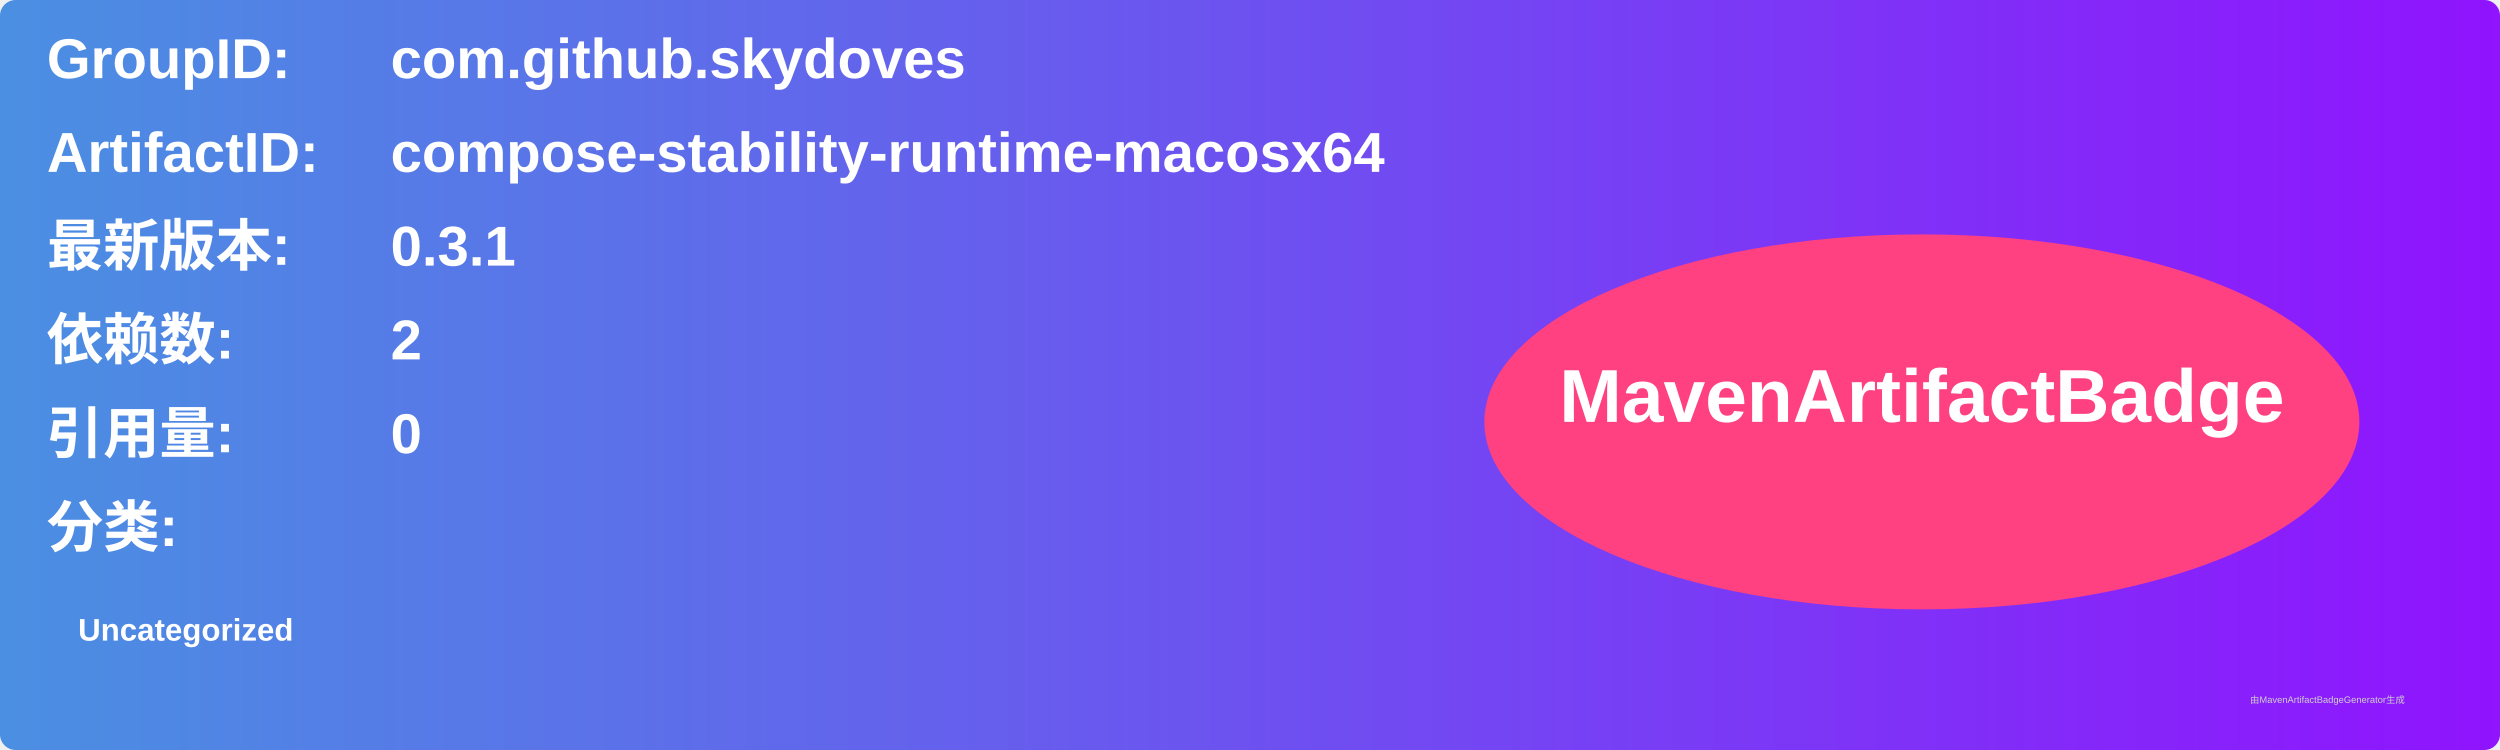
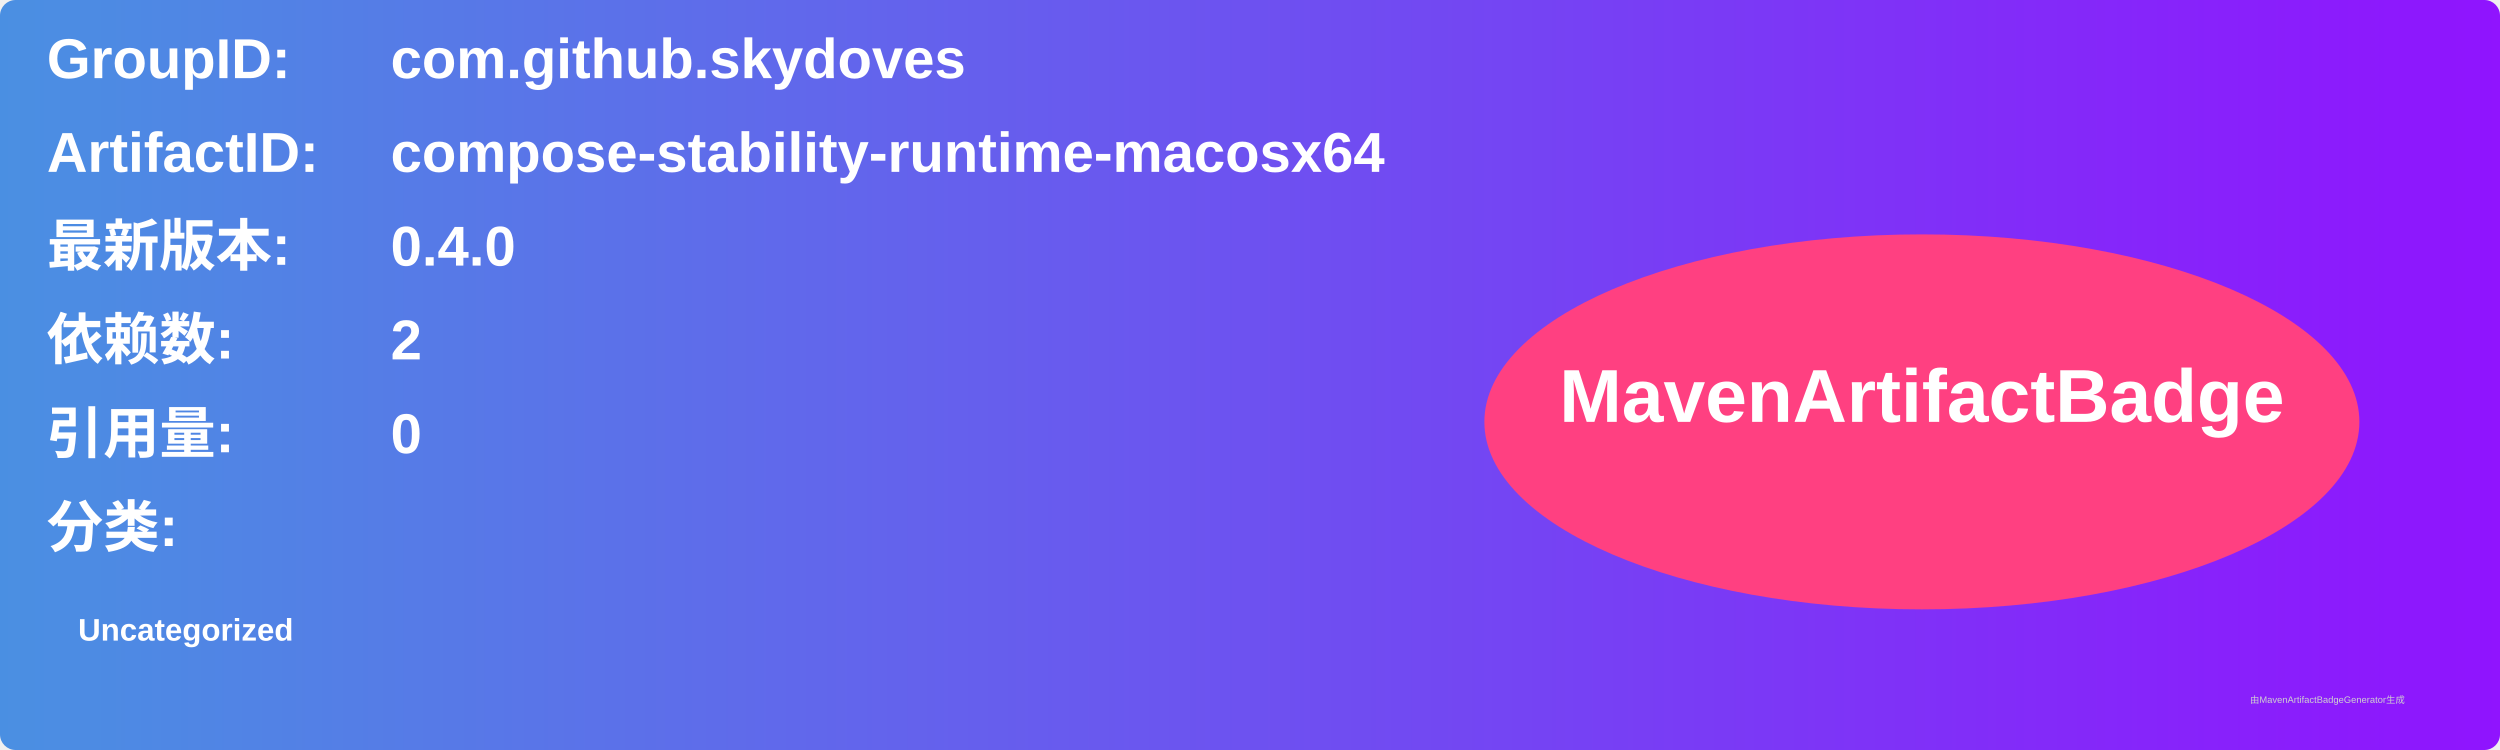
<svg xmlns="http://www.w3.org/2000/svg" width="800" height="240" viewBox="0 0 800 240">
  <linearGradient id="grad" x1="0%" y1="0%" x2="100%" y2="0%">
    <stop offset="0%" stop-color="#4a90e2" />
    <stop offset="100%" stop-color="#9013fe" />
  </linearGradient>
  <rect width="100%" height="100%" rx="5" ry="5" fill="url(#grad)" />
  <g transform="translate(15, 15)">
    <text x="0" y="10" font-family="Arial" font-size="18" fill="white" font-weight="bold" width="260">GroupID:</text>
    <text x="110" y="10" font-family="Arial" font-size="18" fill="white" font-weight="bold" width="460">com.github.skydoves</text>
    <text x="0" y="40" font-family="Arial" font-size="18" fill="white" font-weight="bold" width="260">ArtifactID:</text>
    <text x="110" y="40" font-family="Arial" font-size="18" fill="white" font-weight="bold" width="460">compose-stability-runtime-macosx64</text>
    <text x="0" y="70" font-family="Arial" font-size="18" fill="white" font-weight="bold">最新版本:</text>
    <text x="110" y="70" font-family="Arial" font-size="18" fill="white" font-weight="bold">
-       <tspan font-weight="bold">0.3.1</tspan>
+       <tspan font-weight="bold">0.4.0</tspan>
    </text>
    <text x="0" y="100" font-family="Arial" font-size="18" fill="white" font-weight="bold">依赖数: </text>
    <text x="110" y="100" font-family="Arial" font-size="18" fill="white">
      <tspan font-weight="bold">2</tspan>
    </text>
    <text x="0" y="130" font-family="Arial" font-size="18" fill="white" font-weight="bold">引用量: </text>
    <text x="110" y="130" font-family="Arial" font-size="18" fill="white">
      <tspan font-weight="bold">0</tspan>
    </text>
    <text x="0" y="160" font-family="Arial" font-size="18" fill="white" font-weight="bold">分类:</text>
    <text x="10" y="190" font-family="Arial" font-size="10" fill="white">
      <tspan font-weight="bold">Uncategorized</tspan>
    </text>
    <ellipse cx="600" cy="120" rx="140" ry="60" fill="#ff4081" />
    <text x="600" y="120" text-anchor="middle" font-family="Arial" font-size="24" fill="white" font-weight="bold">MavenArtifactBadge</text>
  </g>
  <text x="720" y="225" font-family="Arial" font-size="3" fill="#d0d0d0">由MavenArtifactBadgeGenerator生成</text>
</svg>
